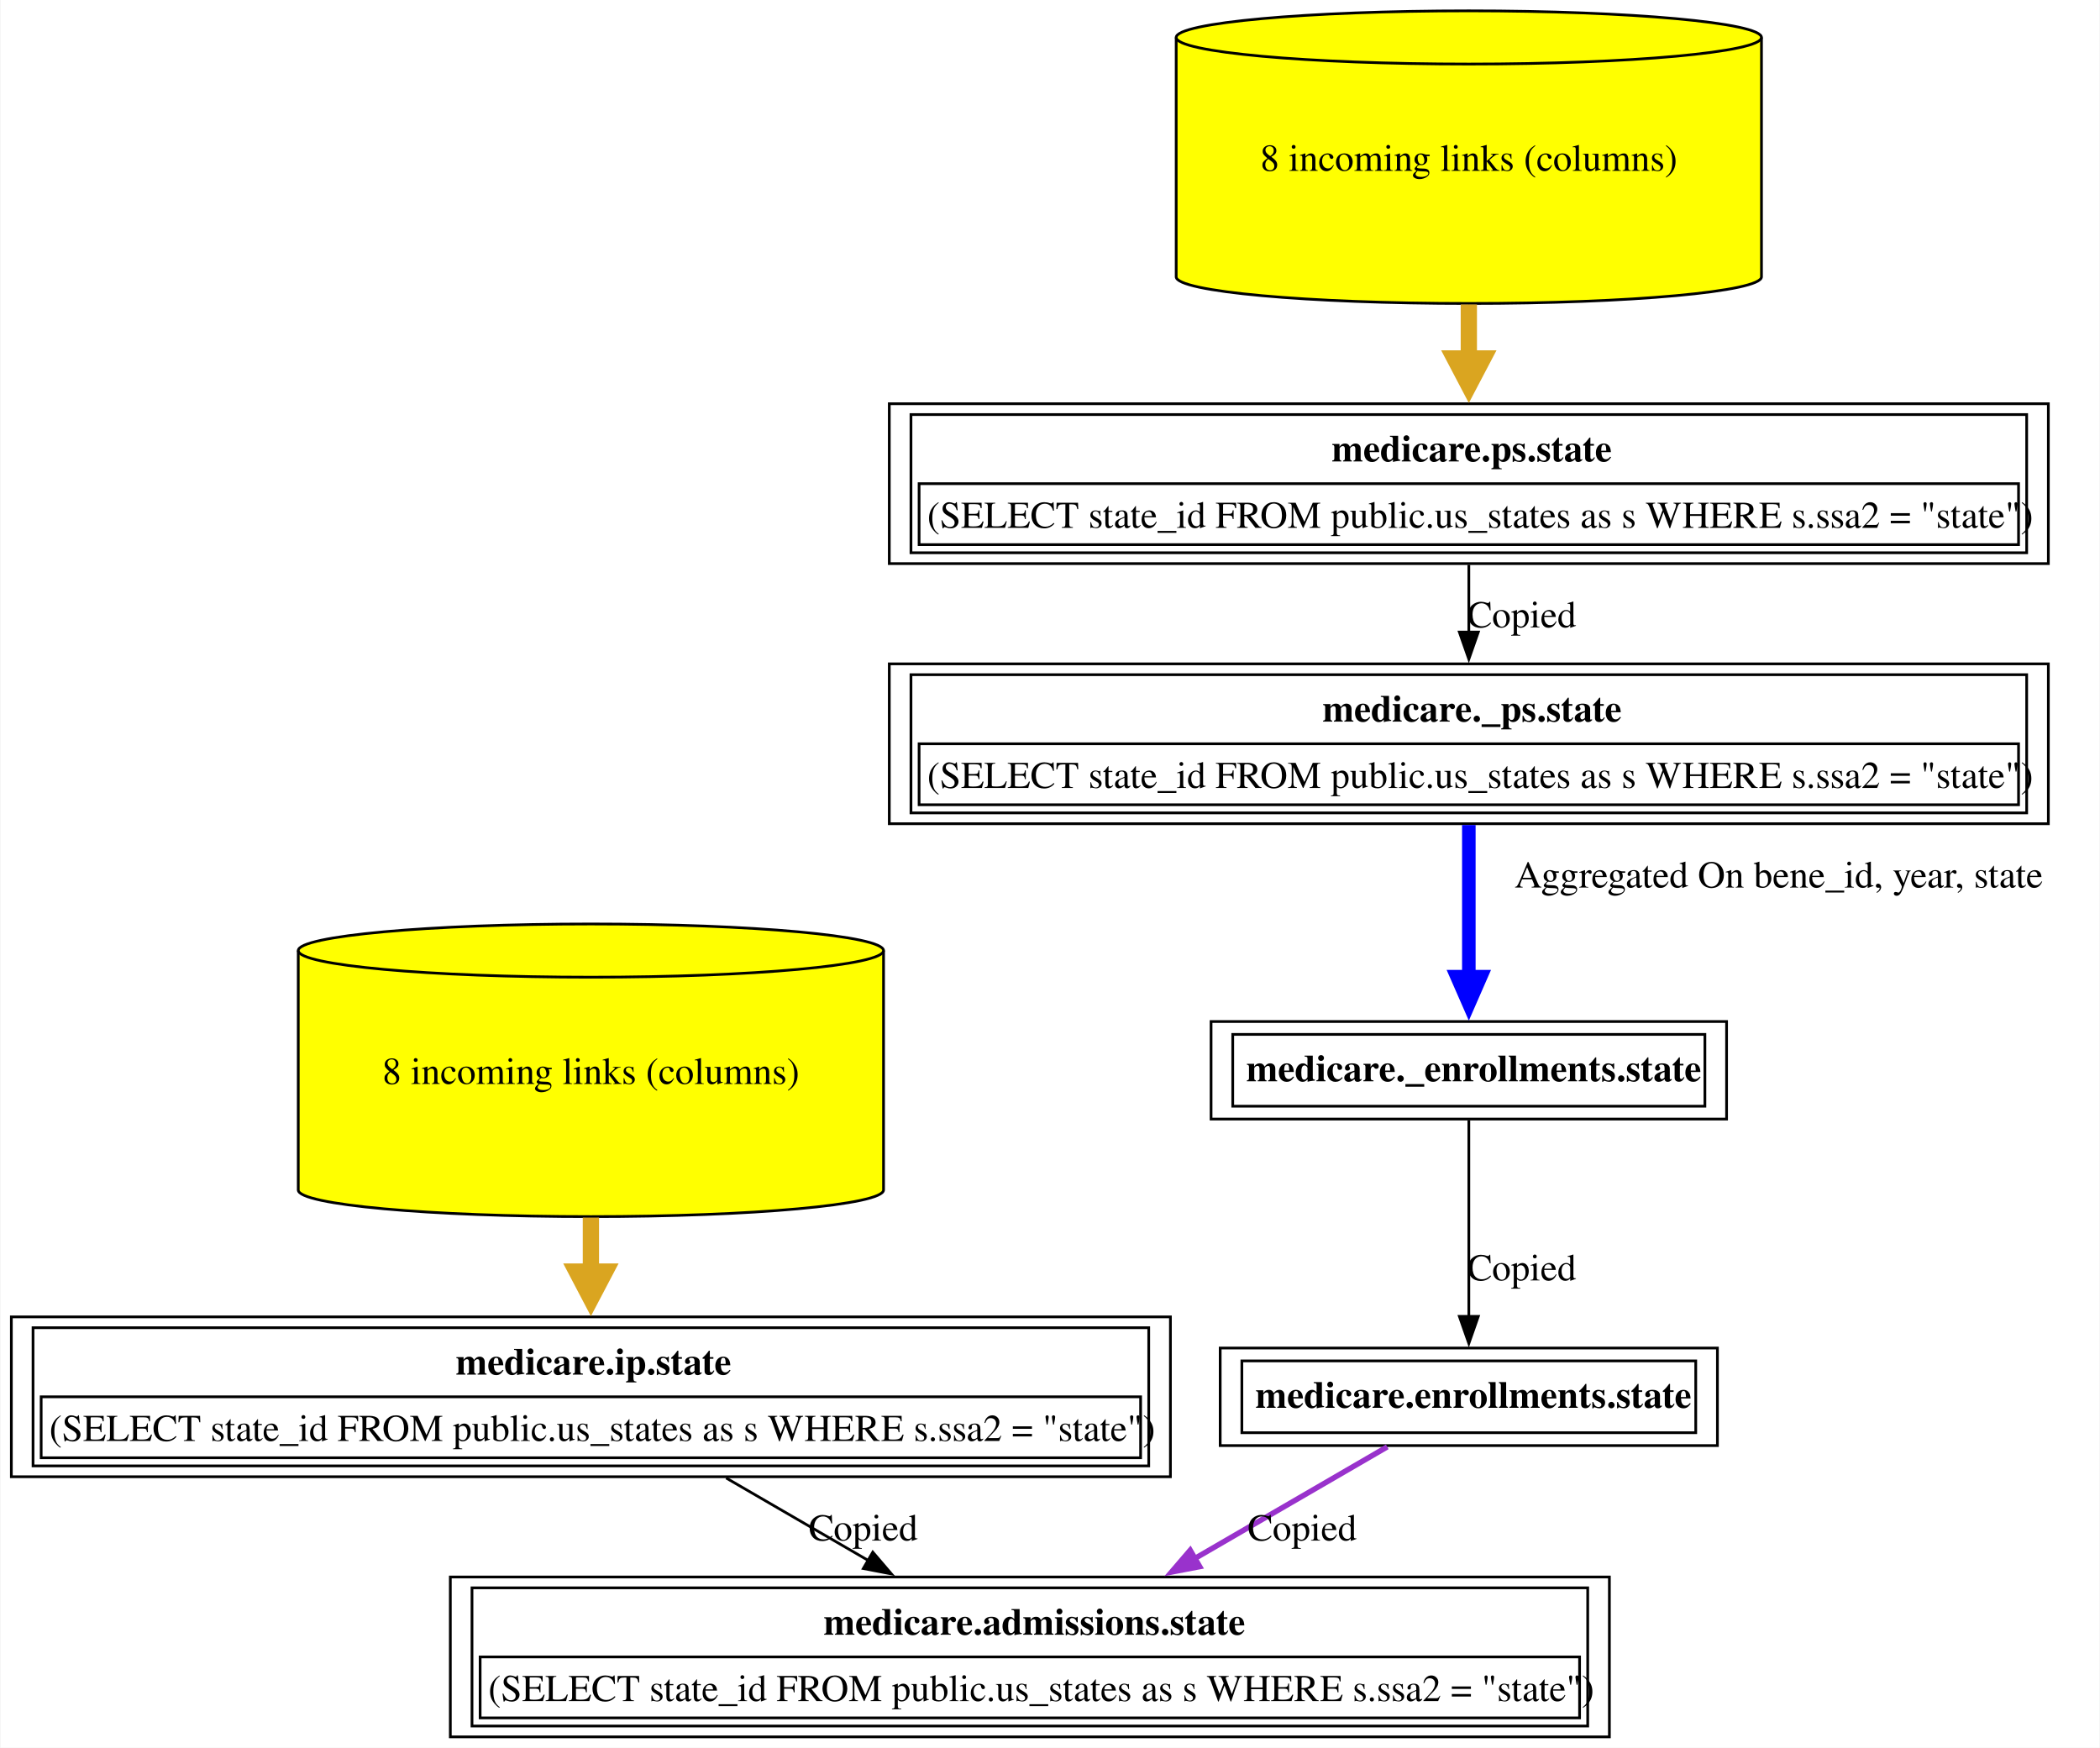
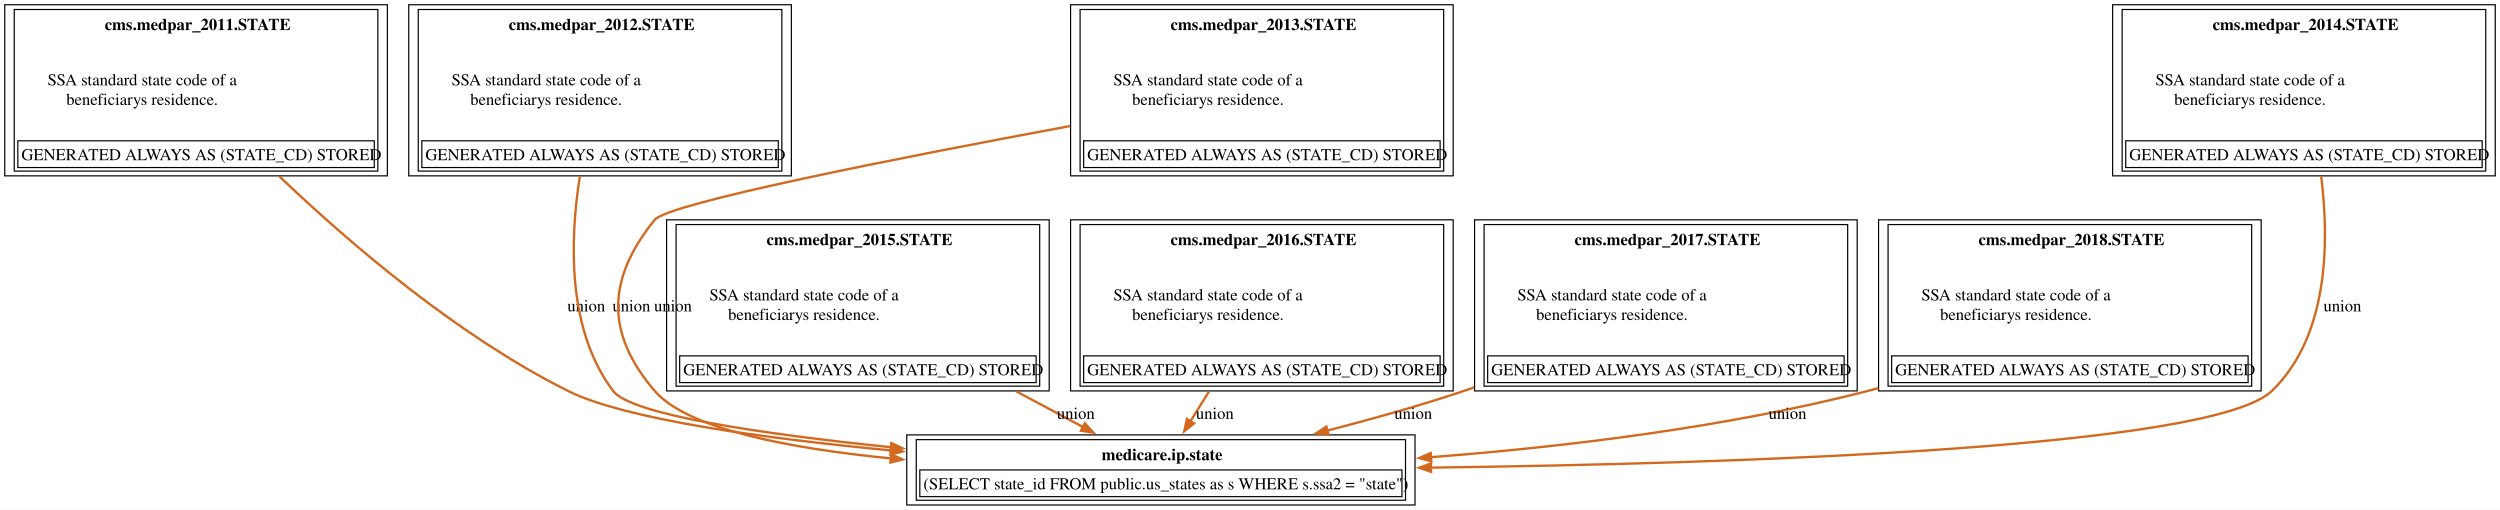
- <svg xmlns="http://www.w3.org/2000/svg" xmlns:xlink="http://www.w3.org/1999/xlink" width="775pt" height="645pt" viewBox="0.00 0.00 774.62 645.00">
-   <g id="graph0" class="graph" transform="scale(1 1) rotate(0) translate(4 641)">
-     <polygon fill="white" stroke="none" points="-4,4 -4,-641 770.62,-641 770.62,4 -4,4" />
+ <svg xmlns="http://www.w3.org/2000/svg" xmlns:xlink="http://www.w3.org/1999/xlink" width="2104pt" height="429pt" viewBox="0.00 0.00 2104.00 429.00">
+   <g id="graph0" class="graph" transform="scale(1 1) rotate(0) translate(4 425)">
+     <polygon fill="white" stroke="none" points="-4,4 -4,-425 2100,-425 2100,4 -4,4" />
    <g id="node1" class="node">
      <g id="a_node1">
-         <a xlink:href="../medicare.admissions/state.html" xlink:title="&lt;TABLE&gt;" target="_blank">
-           <polygon fill="none" stroke="black" points="589.75,-59 162,-59 162,0 589.75,0 589.75,-59" />
-           <text text-anchor="start" x="299.75" y="-37.7" font-family="Times,serif" font-weight="bold" font-size="14.00">medicare.admissions.state</text>
-           <polygon fill="none" stroke="black" points="173,-7 173,-29.5 578.75,-29.5 578.75,-7 173,-7" />
-           <text text-anchor="start" x="176" y="-13.2" font-family="Times,serif" font-size="14.00">(SELECT state_id FROM public.us_states as s WHERE s.ssa2 = "state")</text>
-           <polygon fill="none" stroke="black" points="170,-4 170,-55 581.75,-55 581.75,-4 170,-4" />
+         <a xlink:href="../medicare.ip/state.html" xlink:title="&lt;TABLE&gt;" target="_blank">
+           <polygon fill="none" stroke="black" points="1186.88,-59 759.12,-59 759.12,0 1186.88,0 1186.88,-59" />
+           <text text-anchor="start" x="923.12" y="-37.7" font-family="Times,serif" font-weight="bold" font-size="14.00">medicare.ip.state</text>
+           <polygon fill="none" stroke="black" points="770.12,-7 770.12,-29.5 1175.88,-29.5 1175.88,-7 770.12,-7" />
+           <text text-anchor="start" x="773.12" y="-13.2" font-family="Times,serif" font-size="14.00">(SELECT state_id FROM public.us_states as s WHERE s.ssa2 = "state")</text>
+           <polygon fill="none" stroke="black" points="767.12,-4 767.12,-55 1178.88,-55 1178.88,-4 767.12,-4" />
        </a>
      </g>
    </g>
    <g id="node2" class="node">
      <g id="a_node2">
-         <a xlink:href="../medicare.ip/state.html" xlink:title="&lt;TABLE&gt;" target="_blank">
-           <polygon fill="none" stroke="black" points="427.75,-155 0,-155 0,-96 427.75,-96 427.75,-155" />
-           <text text-anchor="start" x="164" y="-133.7" font-family="Times,serif" font-weight="bold" font-size="14.00">medicare.ip.state</text>
-           <polygon fill="none" stroke="black" points="11,-103 11,-125.5 416.75,-125.5 416.75,-103 11,-103" />
-           <text text-anchor="start" x="14" y="-109.2" font-family="Times,serif" font-size="14.00">(SELECT state_id FROM public.us_states as s WHERE s.ssa2 = "state")</text>
-           <polygon fill="none" stroke="black" points="8,-100 8,-151 419.75,-151 419.75,-100 8,-100" />
-         </a>
-       </g>
-     </g>
-     <g id="edge1" class="edge">
-       <path fill="none" stroke="black" d="M263.8,-95.53C280.36,-85.92 298.95,-75.14 316.16,-65.15" />
-       <polygon fill="black" stroke="black" points="317.91,-68.18 324.8,-60.13 314.4,-62.13 317.91,-68.18" />
-       <text text-anchor="middle" x="314.38" y="-72.45" font-family="Times,serif" font-size="14.00">Copied</text>
-     </g>
-     <g id="node3" class="node">
-       <g id="a_node3">
-         <a xlink:href="../medicare.ip/state.html" xlink:title="8 incoming links (columns)" target="_blank">
-           <path fill="yellow" stroke="black" d="M321.88,-290.18C321.88,-295.6 273.47,-300 213.88,-300 154.28,-300 105.88,-295.6 105.88,-290.18 105.88,-290.18 105.88,-201.82 105.88,-201.82 105.88,-196.4 154.28,-192 213.88,-192 273.47,-192 321.88,-196.4 321.88,-201.82 321.88,-201.82 321.88,-290.18 321.88,-290.18" />
-           <path fill="none" stroke="black" d="M321.88,-290.18C321.88,-284.76 273.47,-280.36 213.88,-280.36 154.28,-280.36 105.88,-284.76 105.88,-290.18" />
-           <text text-anchor="middle" x="213.88" y="-240.95" font-family="Times,serif" font-size="14.00">8 incoming links (columns)</text>
-         </a>
-       </g>
-     </g>
-     <g id="edge2" class="edge">
-       <path fill="none" stroke="goldenrod" stroke-width="6" d="M213.88,-191.64C213.88,-184.89 213.88,-178.03 213.88,-171.42" />
-       <polygon fill="goldenrod" stroke="goldenrod" stroke-width="6" points="219.13,-171.71 213.88,-161.71 208.63,-171.71 219.13,-171.71" />
-     </g>
-     <g id="node4" class="node">
-       <g id="a_node4">
-         <a xlink:href="../medicare.enrollments/state.html" xlink:title="&lt;TABLE&gt;" target="_blank">
-           <polygon fill="none" stroke="black" points="629.62,-143.5 446.12,-143.5 446.12,-107.5 629.62,-107.5 629.62,-143.5" />
-           <text text-anchor="start" x="459.12" y="-121.45" font-family="Times,serif" font-weight="bold" font-size="14.00">medicare.enrollments.state</text>
-           <polygon fill="none" stroke="black" points="454.12,-112.25 454.12,-138.75 621.62,-138.75 621.62,-112.25 454.12,-112.25" />
-         </a>
-       </g>
-     </g>
-     <g id="edge3" class="edge">
-       <path fill="none" stroke="darkorchid" stroke-width="2" d="M507.78,-107.04C487.79,-95.44 460.83,-79.8 436.5,-65.68" />
-       <polygon fill="darkorchid" stroke="darkorchid" stroke-width="2" points="438.56,-62.83 428.15,-60.84 435.05,-68.88 438.56,-62.83" />
-       <text text-anchor="middle" x="476.38" y="-72.45" font-family="Times,serif" font-size="14.00">Copied</text>
-     </g>
-     <g id="node5" class="node">
-       <g id="a_node5">
-         <a xlink:href="../medicare._enrollments/state.html" xlink:title="&lt;TABLE&gt;" target="_blank">
-           <polygon fill="none" stroke="black" points="633,-264 442.75,-264 442.75,-228 633,-228 633,-264" />
-           <text text-anchor="start" x="455.75" y="-241.95" font-family="Times,serif" font-weight="bold" font-size="14.00">medicare._enrollments.state</text>
-           <polygon fill="none" stroke="black" points="450.75,-232.75 450.75,-259.25 625,-259.25 625,-232.75 450.75,-232.75" />
-         </a>
-       </g>
-     </g>
-     <g id="edge4" class="edge">
-       <path fill="none" stroke="black" d="M537.88,-227.51C537.88,-208.41 537.88,-177.53 537.88,-154.94" />
-       <polygon fill="black" stroke="black" points="541.38,-155.19 537.88,-145.19 534.38,-155.19 541.38,-155.19" />
-       <text text-anchor="middle" x="557.38" y="-168.45" font-family="Times,serif" font-size="14.00">Copied</text>
-     </g>
-     <g id="node6" class="node">
-       <g id="a_node6">
-         <a xlink:href="../medicare._ps/state.html" xlink:title="&lt;TABLE&gt;" target="_blank">
-           <polygon fill="none" stroke="black" points="751.75,-396 324,-396 324,-337 751.75,-337 751.75,-396" />
-           <text text-anchor="start" x="483.88" y="-374.7" font-family="Times,serif" font-weight="bold" font-size="14.00">medicare._ps.state</text>
-           <polygon fill="none" stroke="black" points="335,-344 335,-366.5 740.75,-366.5 740.75,-344 335,-344" />
-           <text text-anchor="start" x="338" y="-350.2" font-family="Times,serif" font-size="14.00">(SELECT state_id FROM public.us_states as s WHERE s.ssa2 = "state")</text>
-           <polygon fill="none" stroke="black" points="332,-341 332,-392 743.75,-392 743.75,-341 332,-341" />
+         <a xlink:href="../cms.medpar_2011/STATE.html" xlink:title="&lt;TABLE&gt;" target="_blank">
+           <polygon fill="none" stroke="black" points="322,-421 0,-421 0,-277 322,-277 322,-421" />
+           <text text-anchor="start" x="84.12" y="-399.7" font-family="Times,serif" font-weight="bold" font-size="14.00">cms.medpar_2011.STATE</text>
+           <text text-anchor="start" x="36" y="-353.2" font-family="Times,serif" font-size="14.00">SSA standard state code of a</text>
+           <text text-anchor="start" x="51.75" y="-336.7" font-family="Times,serif" font-size="14.00">beneficiarys residence.</text>
+           <polygon fill="none" stroke="black" points="11,-284 11,-306.5 311,-306.5 311,-284 11,-284" />
+           <text text-anchor="start" x="14" y="-290.2" font-family="Times,serif" font-size="14.00">GENERATED ALWAYS AS (STATE_CD) STORED</text>
+           <polygon fill="none" stroke="black" points="8,-281 8,-417 314,-417 314,-281 8,-281" />
        </a>
      </g>
    </g>
    <g id="edge5" class="edge">
-       <path fill="none" stroke="blue" stroke-width="5" d="M537.88,-336.51C537.88,-319.55 537.88,-298.07 537.88,-280.41" />
-       <polygon fill="blue" stroke="blue" stroke-width="5" points="542.25,-280.56 537.88,-270.56 533.5,-280.56 542.25,-280.56" />
-       <text text-anchor="middle" x="652.25" y="-313.45" font-family="Times,serif" font-size="14.00">	  Aggregated On bene_id, year, state</text>
+       <path fill="none" stroke="chocolate" stroke-width="2" d="M230.89,-276.77C290.53,-219.92 381.15,-142.35 474,-96 521.8,-72.14 637.79,-56.13 745.92,-45.91" />
+       <polygon fill="chocolate" stroke="chocolate" stroke-width="2" points="746.07,-49.41 755.71,-45.01 745.43,-42.44 746.07,-49.41" />
+       <text text-anchor="middle" x="489.38" y="-162.95" font-family="Times,serif" font-size="14.00">union</text>
    </g>
-     <g id="node7" class="node">
-       <g id="a_node7">
-         <a xlink:href="../medicare.ps/state.html" xlink:title="&lt;TABLE&gt;" target="_blank">
-           <polygon fill="none" stroke="black" points="751.75,-492 324,-492 324,-433 751.75,-433 751.75,-492" />
-           <text text-anchor="start" x="487.25" y="-470.7" font-family="Times,serif" font-weight="bold" font-size="14.00">medicare.ps.state</text>
-           <polygon fill="none" stroke="black" points="335,-440 335,-462.5 740.75,-462.5 740.75,-440 335,-440" />
-           <text text-anchor="start" x="338" y="-446.2" font-family="Times,serif" font-size="14.00">(SELECT state_id FROM public.us_states as s WHERE s.ssa2 = "state")</text>
-           <polygon fill="none" stroke="black" points="332,-437 332,-488 743.75,-488 743.75,-437 332,-437" />
+     <g id="node3" class="node">
+       <g id="a_node3">
+         <a xlink:href="../cms.medpar_2012/STATE.html" xlink:title="&lt;TABLE&gt;" target="_blank">
+           <polygon fill="none" stroke="black" points="662,-421 340,-421 340,-277 662,-277 662,-421" />
+           <text text-anchor="start" x="424.12" y="-399.7" font-family="Times,serif" font-weight="bold" font-size="14.00">cms.medpar_2012.STATE</text>
+           <text text-anchor="start" x="376" y="-353.2" font-family="Times,serif" font-size="14.00">SSA standard state code of a</text>
+           <text text-anchor="start" x="391.75" y="-336.7" font-family="Times,serif" font-size="14.00">beneficiarys residence.</text>
+           <polygon fill="none" stroke="black" points="351,-284 351,-306.5 651,-306.5 651,-284 351,-284" />
+           <text text-anchor="start" x="354" y="-290.2" font-family="Times,serif" font-size="14.00">GENERATED ALWAYS AS (STATE_CD) STORED</text>
+           <polygon fill="none" stroke="black" points="348,-281 348,-417 654,-417 654,-281 348,-281" />
        </a>
      </g>
    </g>
    <g id="edge6" class="edge">
-       <path fill="none" stroke="black" d="M537.88,-432.53C537.88,-424.68 537.88,-416.05 537.88,-407.7" />
-       <polygon fill="black" stroke="black" points="541.38,-407.73 537.88,-397.73 534.38,-407.73 541.38,-407.73" />
-       <text text-anchor="middle" x="557.38" y="-409.45" font-family="Times,serif" font-size="14.00">Copied</text>
+       <path fill="none" stroke="chocolate" stroke-width="2" d="M484.02,-276.67C475.33,-221.83 473.49,-147.04 512,-96 527.19,-75.86 637.14,-59.79 745.85,-48.61" />
+       <polygon fill="chocolate" stroke="chocolate" stroke-width="2" points="746.14,-52.1 755.74,-47.61 745.44,-45.13 746.14,-52.1" />
+       <text text-anchor="middle" x="527.38" y="-162.95" font-family="Times,serif" font-size="14.00">union</text>
    </g>
-     <g id="node8" class="node">
-       <g id="a_node8">
-         <a xlink:href="../medicare.ps/state.html" xlink:title="8 incoming links (columns)" target="_blank">
-           <path fill="yellow" stroke="black" d="M645.88,-627.18C645.88,-632.6 597.47,-637 537.88,-637 478.28,-637 429.88,-632.6 429.88,-627.18 429.88,-627.18 429.88,-538.82 429.88,-538.82 429.88,-533.4 478.28,-529 537.88,-529 597.47,-529 645.88,-533.4 645.88,-538.82 645.88,-538.82 645.88,-627.18 645.88,-627.18" />
-           <path fill="none" stroke="black" d="M645.88,-627.18C645.88,-621.76 597.47,-617.36 537.88,-617.36 478.28,-617.36 429.88,-621.76 429.88,-627.18" />
-           <text text-anchor="middle" x="537.88" y="-577.95" font-family="Times,serif" font-size="14.00">8 incoming links (columns)</text>
+     <g id="node4" class="node">
+       <g id="a_node4">
+         <a xlink:href="../cms.medpar_2013/STATE.html" xlink:title="&lt;TABLE&gt;" target="_blank">
+           <polygon fill="none" stroke="black" points="1219,-421 897,-421 897,-277 1219,-277 1219,-421" />
+           <text text-anchor="start" x="981.12" y="-399.7" font-family="Times,serif" font-weight="bold" font-size="14.00">cms.medpar_2013.STATE</text>
+           <text text-anchor="start" x="933" y="-353.2" font-family="Times,serif" font-size="14.00">SSA standard state code of a</text>
+           <text text-anchor="start" x="948.75" y="-336.7" font-family="Times,serif" font-size="14.00">beneficiarys residence.</text>
+           <polygon fill="none" stroke="black" points="908,-284 908,-306.5 1208,-306.5 1208,-284 908,-284" />
+           <text text-anchor="start" x="911" y="-290.2" font-family="Times,serif" font-size="14.00">GENERATED ALWAYS AS (STATE_CD) STORED</text>
+           <polygon fill="none" stroke="black" points="905,-281 905,-417 1211,-417 1211,-281 905,-281" />
        </a>
      </g>
    </g>
    <g id="edge7" class="edge">
-       <path fill="none" stroke="goldenrod" stroke-width="6" d="M537.88,-528.64C537.88,-521.89 537.88,-515.03 537.88,-508.42" />
-       <polygon fill="goldenrod" stroke="goldenrod" stroke-width="6" points="543.13,-508.71 537.88,-498.71 532.63,-508.71 543.13,-508.71" />
+       <path fill="none" stroke="chocolate" stroke-width="2" d="M896.67,-318.94C751.2,-291.97 558.3,-253.94 547,-240 506.69,-190.29 505.33,-144.57 547,-96 574.26,-64.23 659.04,-47.72 745.88,-39.2" />
+       <polygon fill="chocolate" stroke="chocolate" stroke-width="2" points="746.05,-42.7 755.68,-38.28 745.4,-35.73 746.05,-42.7" />
+       <text text-anchor="middle" x="562.38" y="-162.95" font-family="Times,serif" font-size="14.00">union</text>
+     </g>
+     <g id="node6" class="node">
+       <g id="a_node6">
+         <a xlink:href="../cms.medpar_2015/STATE.html" xlink:title="&lt;TABLE&gt;" target="_blank">
+           <polygon fill="none" stroke="black" points="879,-240 557,-240 557,-96 879,-96 879,-240" />
+           <text text-anchor="start" x="641.12" y="-218.7" font-family="Times,serif" font-weight="bold" font-size="14.00">cms.medpar_2015.STATE</text>
+           <text text-anchor="start" x="593" y="-172.2" font-family="Times,serif" font-size="14.00">SSA standard state code of a</text>
+           <text text-anchor="start" x="608.75" y="-155.7" font-family="Times,serif" font-size="14.00">beneficiarys residence.</text>
+           <polygon fill="none" stroke="black" points="568,-103 568,-125.5 868,-125.5 868,-103 568,-103" />
+           <text text-anchor="start" x="571" y="-109.2" font-family="Times,serif" font-size="14.00">GENERATED ALWAYS AS (STATE_CD) STORED</text>
+           <polygon fill="none" stroke="black" points="565,-100 565,-236 871,-236 871,-100 565,-100" />
+         </a>
+       </g>
+     </g>
+     <g id="node7" class="node">
+       <g id="a_node7">
+         <a xlink:href="../cms.medpar_2016/STATE.html" xlink:title="&lt;TABLE&gt;" target="_blank">
+           <polygon fill="none" stroke="black" points="1219,-240 897,-240 897,-96 1219,-96 1219,-240" />
+           <text text-anchor="start" x="981.12" y="-218.7" font-family="Times,serif" font-weight="bold" font-size="14.00">cms.medpar_2016.STATE</text>
+           <text text-anchor="start" x="933" y="-172.2" font-family="Times,serif" font-size="14.00">SSA standard state code of a</text>
+           <text text-anchor="start" x="948.75" y="-155.7" font-family="Times,serif" font-size="14.00">beneficiarys residence.</text>
+           <polygon fill="none" stroke="black" points="908,-103 908,-125.5 1208,-125.5 1208,-103 908,-103" />
+           <text text-anchor="start" x="911" y="-109.2" font-family="Times,serif" font-size="14.00">GENERATED ALWAYS AS (STATE_CD) STORED</text>
+           <polygon fill="none" stroke="black" points="905,-100 905,-236 1211,-236 1211,-100 905,-100" />
+         </a>
+       </g>
+     </g>
+     <g id="node8" class="node">
+       <g id="a_node8">
+         <a xlink:href="../cms.medpar_2017/STATE.html" xlink:title="&lt;TABLE&gt;" target="_blank">
+           <polygon fill="none" stroke="black" points="1559,-240 1237,-240 1237,-96 1559,-96 1559,-240" />
+           <text text-anchor="start" x="1321.12" y="-218.7" font-family="Times,serif" font-weight="bold" font-size="14.00">cms.medpar_2017.STATE</text>
+           <text text-anchor="start" x="1273" y="-172.2" font-family="Times,serif" font-size="14.00">SSA standard state code of a</text>
+           <text text-anchor="start" x="1288.75" y="-155.7" font-family="Times,serif" font-size="14.00">beneficiarys residence.</text>
+           <polygon fill="none" stroke="black" points="1248,-103 1248,-125.5 1548,-125.5 1548,-103 1248,-103" />
+           <text text-anchor="start" x="1251" y="-109.2" font-family="Times,serif" font-size="14.00">GENERATED ALWAYS AS (STATE_CD) STORED</text>
+           <polygon fill="none" stroke="black" points="1245,-100 1245,-236 1551,-236 1551,-100 1245,-100" />
+         </a>
+       </g>
+     </g>
+     <g id="node9" class="node">
+       <g id="a_node9">
+         <a xlink:href="../cms.medpar_2018/STATE.html" xlink:title="&lt;TABLE&gt;" target="_blank">
+           <polygon fill="none" stroke="black" points="1899,-240 1577,-240 1577,-96 1899,-96 1899,-240" />
+           <text text-anchor="start" x="1661.12" y="-218.7" font-family="Times,serif" font-weight="bold" font-size="14.00">cms.medpar_2018.STATE</text>
+           <text text-anchor="start" x="1613" y="-172.2" font-family="Times,serif" font-size="14.00">SSA standard state code of a</text>
+           <text text-anchor="start" x="1628.75" y="-155.7" font-family="Times,serif" font-size="14.00">beneficiarys residence.</text>
+           <polygon fill="none" stroke="black" points="1588,-103 1588,-125.5 1888,-125.5 1888,-103 1588,-103" />
+           <text text-anchor="start" x="1591" y="-109.2" font-family="Times,serif" font-size="14.00">GENERATED ALWAYS AS (STATE_CD) STORED</text>
+           <polygon fill="none" stroke="black" points="1585,-100 1585,-236 1891,-236 1891,-100 1585,-100" />
+         </a>
+       </g>
+     </g>
+     <g id="node5" class="node">
+       <g id="a_node5">
+         <a xlink:href="../cms.medpar_2014/STATE.html" xlink:title="&lt;TABLE&gt;" target="_blank">
+           <polygon fill="none" stroke="black" points="2096,-421 1774,-421 1774,-277 2096,-277 2096,-421" />
+           <text text-anchor="start" x="1858.12" y="-399.7" font-family="Times,serif" font-weight="bold" font-size="14.00">cms.medpar_2014.STATE</text>
+           <text text-anchor="start" x="1810" y="-353.2" font-family="Times,serif" font-size="14.00">SSA standard state code of a</text>
+           <text text-anchor="start" x="1825.75" y="-336.7" font-family="Times,serif" font-size="14.00">beneficiarys residence.</text>
+           <polygon fill="none" stroke="black" points="1785,-284 1785,-306.5 2085,-306.5 2085,-284 1785,-284" />
+           <text text-anchor="start" x="1788" y="-290.2" font-family="Times,serif" font-size="14.00">GENERATED ALWAYS AS (STATE_CD) STORED</text>
+           <polygon fill="none" stroke="black" points="1782,-281 1782,-417 2088,-417 2088,-281 1782,-281" />
+         </a>
+       </g>
+     </g>
+     <g id="edge8" class="edge">
+       <path fill="none" stroke="chocolate" stroke-width="2" d="M1949.53,-276.57C1956.61,-219.4 1955.2,-141.5 1908,-96 1858.09,-47.89 1460.38,-34.81 1199.98,-31.44" />
+       <polygon fill="chocolate" stroke="chocolate" stroke-width="2" points="1200.37,-27.94 1190.33,-31.32 1200.28,-34.94 1200.37,-27.94" />
+       <text text-anchor="middle" x="1967.38" y="-162.95" font-family="Times,serif" font-size="14.00">union</text>
+     </g>
+     <g id="edge9" class="edge">
+       <path fill="none" stroke="chocolate" stroke-width="2" d="M851.47,-95.55C871.05,-85.07 890.43,-74.7 907.78,-65.41" />
+       <polygon fill="chocolate" stroke="chocolate" stroke-width="2" points="909.03,-68.71 916.19,-60.91 905.73,-62.54 909.03,-68.71" />
+       <text text-anchor="middle" x="901.38" y="-72.45" font-family="Times,serif" font-size="14.00">union</text>
+     </g>
+     <g id="edge10" class="edge">
+       <path fill="none" stroke="chocolate" stroke-width="2" d="M1013.51,-95.55C1008.1,-86.87 1002.74,-78.26 997.77,-70.28" />
+       <polygon fill="chocolate" stroke="chocolate" stroke-width="2" points="1000.9,-68.69 992.65,-62.05 994.96,-72.39 1000.9,-68.69" />
+       <text text-anchor="middle" x="1018.38" y="-72.45" font-family="Times,serif" font-size="14.00">union</text>
+     </g>
+     <g id="edge11" class="edge">
+       <path fill="none" stroke="chocolate" stroke-width="2" d="M1236.7,-98.97C1233.78,-97.96 1230.88,-96.97 1228,-96 1191.05,-83.61 1150.42,-72.21 1112.66,-62.51" />
+       <polygon fill="chocolate" stroke="chocolate" stroke-width="2" points="1114,-59.24 1103.45,-60.16 1112.28,-66.02 1114,-59.24" />
+       <text text-anchor="middle" x="1185.38" y="-72.45" font-family="Times,serif" font-size="14.00">union</text>
+     </g>
+     <g id="edge12" class="edge">
+       <path fill="none" stroke="chocolate" stroke-width="2" d="M1576.87,-98.4C1573.9,-97.56 1570.94,-96.76 1568,-96 1448.7,-65.2 1312.29,-48.88 1200.2,-40.24" />
+       <polygon fill="chocolate" stroke="chocolate" stroke-width="2" points="1200.61,-36.76 1190.37,-39.5 1200.08,-43.74 1200.61,-36.76" />
+       <text text-anchor="middle" x="1500.38" y="-72.45" font-family="Times,serif" font-size="14.00">union</text>
    </g>
  </g>
</svg>
